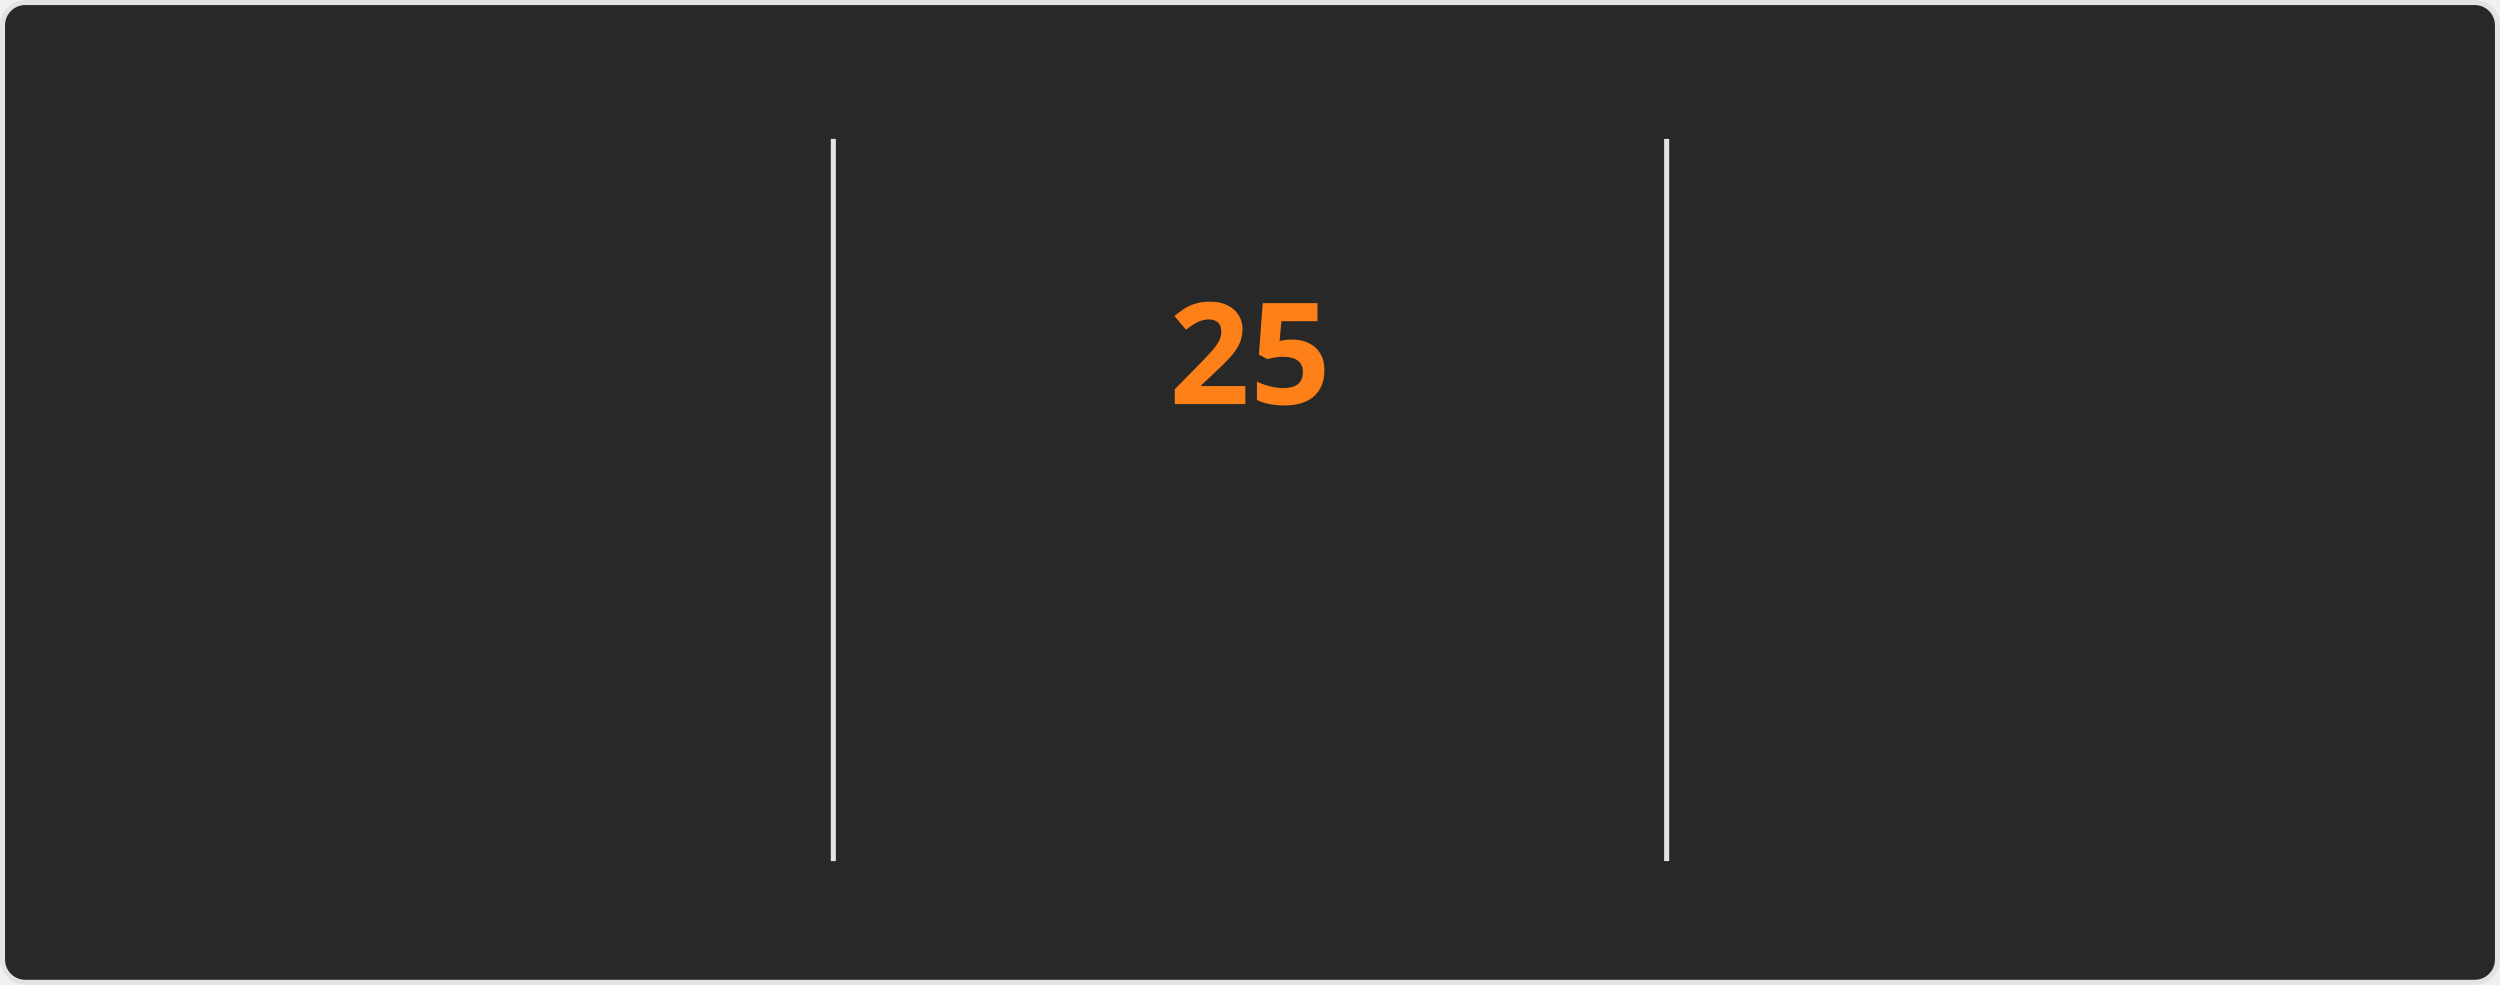
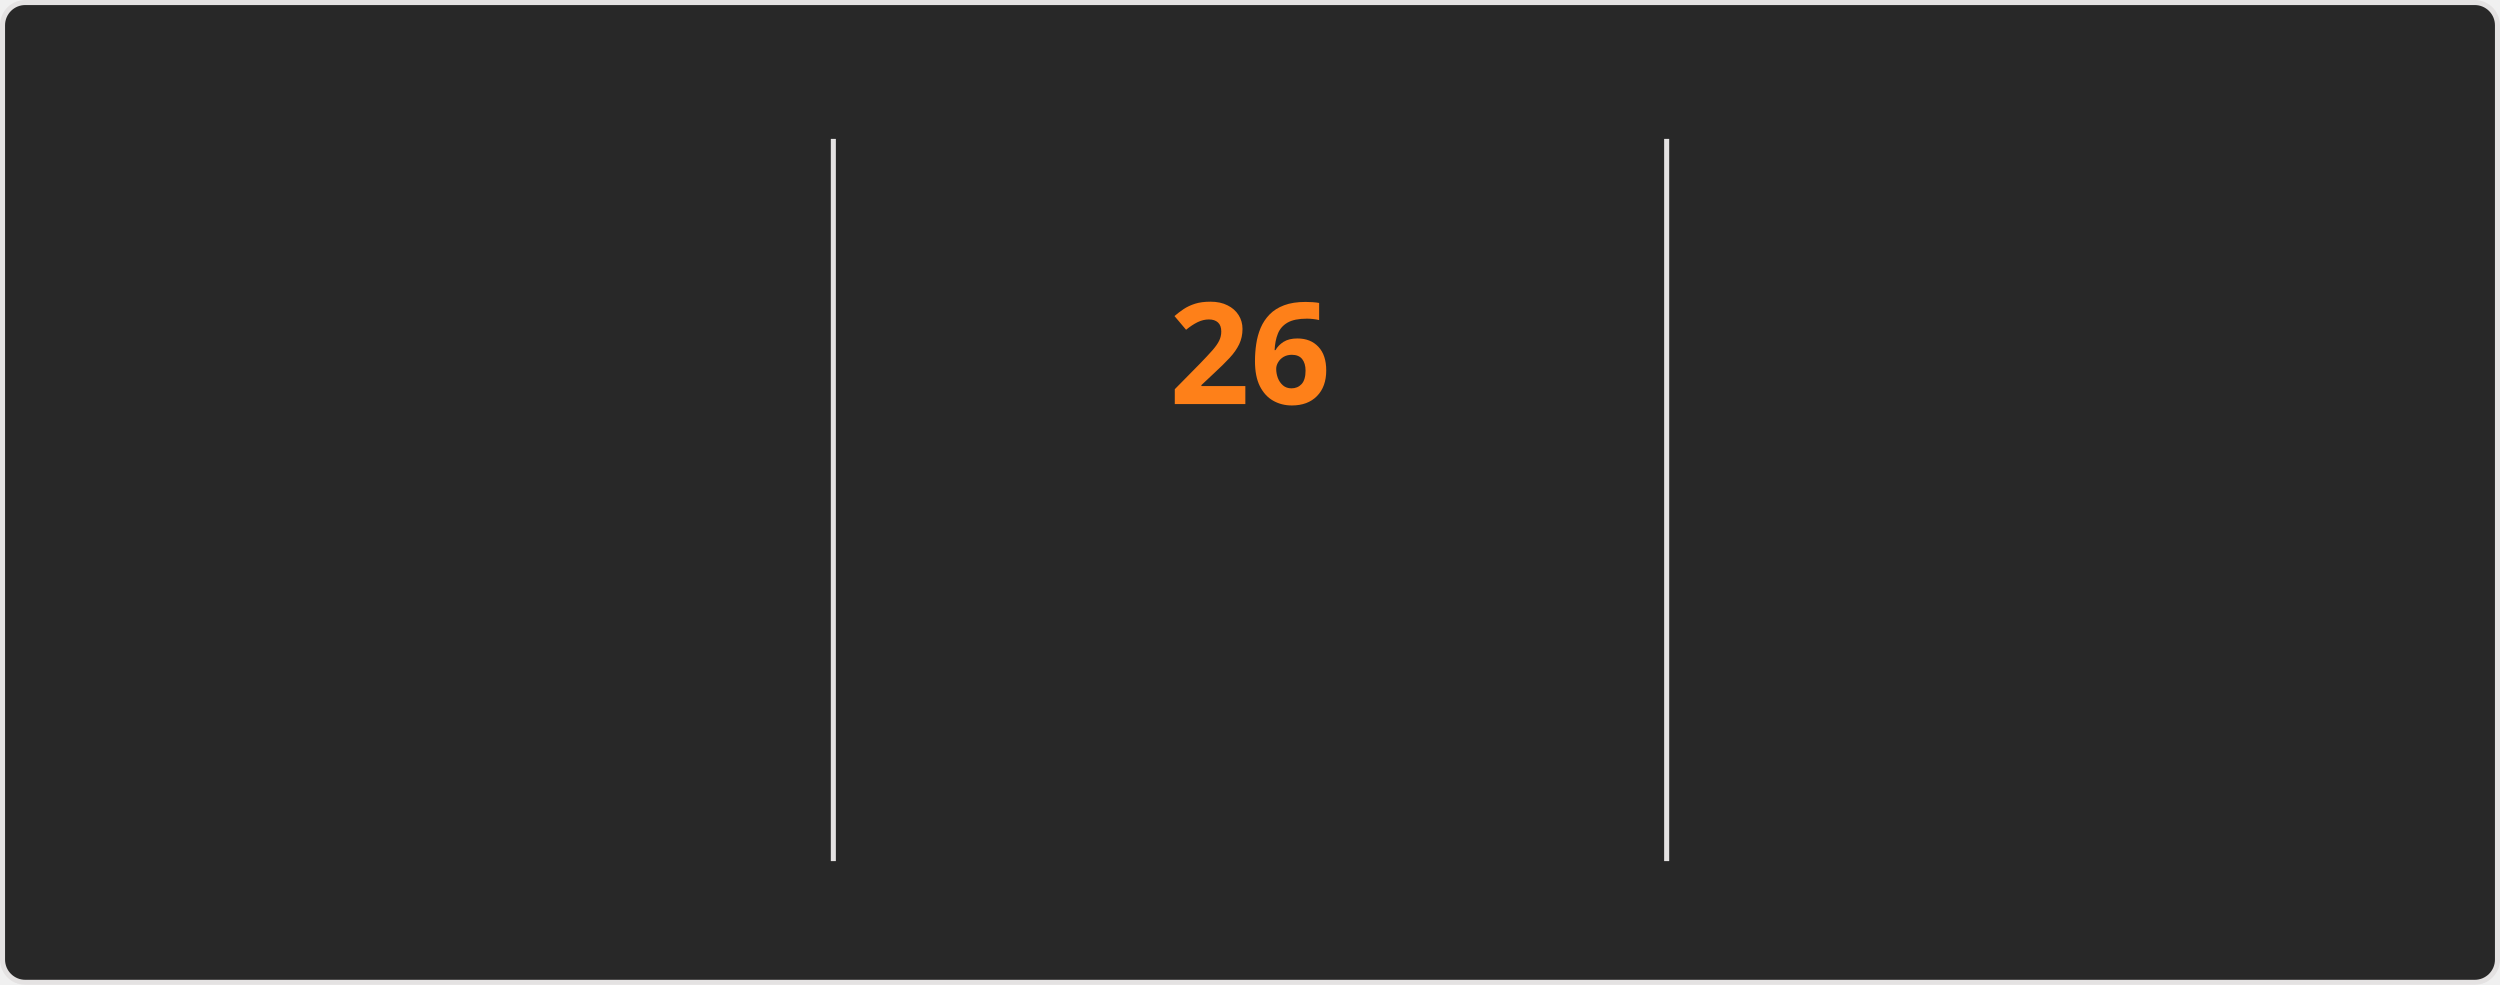
<svg xmlns="http://www.w3.org/2000/svg" style="isolation: isolate" viewBox="0 0 495 195" width="495px" height="195px" direction="ltr">
  <style>
    @keyframes currstreak {
      0% { font-size: 3px; opacity: 0.2; }
      80% { font-size: 34px; opacity: 1; }
      100% { font-size: 28px; opacity: 1; }
    }
    @keyframes fadein {
      0% { opacity: 0; }
      100% { opacity: 1; }
    }
    .big-number {
      font-family: "Segoe UI", Ubuntu, sans-serif;
      font-weight: 700;
      font-size: 28px;
      fill: #fabd2f;
    }
    .label {
      font-family: "Segoe UI", Ubuntu, sans-serif;
      font-weight: 400;
      font-size: 14px;
      fill: #fabd2f;
    }
    .range-text {
      font-family: "Segoe UI", Ubuntu, sans-serif;
      font-weight: 400;
      font-size: 12px;
      fill: #8ec07c;
    }
    .current-streak-num {
      font-family: "Segoe UI", Ubuntu, sans-serif;
      font-weight: 700;
      font-size: 28px;
      fill: #fe8019;
    }</style>
  <defs>
    <clipPath id="outer_rectangle">
      <rect width="495" height="195" rx="4.5" />
    </clipPath>
    <mask id="mask_out_ring_behind_fire">
      <rect width="495" height="195" fill="white" />
      <ellipse id="mask-ellipse" cx="247.5" cy="32" rx="13" ry="18" fill="black" />
    </mask>
  </defs>
  <g clip-path="url(#outer_rectangle)">
    <g style="isolation: isolate">
      <rect fill="#282828" rx="4.5" x="0.5" y="0.5" width="494" height="194" stroke="#e4e2e2" />
    </g>
    <g style="isolation: isolate">
      <line x1="165" y1="28" x2="165" y2="170" vector-effect="non-scaling-stroke" stroke-width="1" stroke="#e4e2e2" stroke-linejoin="miter" stroke-linecap="square" stroke-miterlimit="3" />
      <line x1="330" y1="28" x2="330" y2="170" vector-effect="non-scaling-stroke" stroke-width="1" stroke="#e4e2e2" stroke-linejoin="miter" stroke-linecap="square" stroke-miterlimit="3" />
    </g>
    <g style="isolation: isolate">
      <g transform="translate(82.5, 48)">
        <text x="0" y="32" stroke-width="0" text-anchor="middle" class="big-number" style="opacity: 0; animation: fadein 0.5s linear forwards 0.6s">
            3.9K
          </text>
      </g>
      <g transform="translate(82.5, 84)">
        <text x="0" y="32" stroke-width="0" text-anchor="middle" class="label" style="opacity: 0; animation: fadein 0.5s linear forwards 0.7s">
            Total Contributions
          </text>
      </g>
      <g transform="translate(82.5, 114)">
        <text x="0" y="32" stroke-width="0" text-anchor="middle" class="range-text" style="opacity: 0; animation: fadein 0.5s linear forwards 0.8s">
-             Oct 5 - Present
+             Oct 12 - Present
          </text>
      </g>
    </g>
    <g style="isolation: isolate">
      <g mask="url(#mask_out_ring_behind_fire)">
        <circle cx="247.5" cy="71" r="40" fill="none" stroke="#fabd2f" stroke-width="5" style="opacity: 0; animation: fadein 0.5s linear forwards 0.4s" />
      </g>
      <g transform="translate(247.5, 19.5)" stroke-opacity="0" style="opacity: 0; animation: fadein 0.5s linear forwards 0.6s">
        <path d="M -12 -0.5 L 15 -0.5 L 15 23.5 L -12 23.5 L -12 -0.5 Z" fill="none" />
        <path d="M 1.5 0.67 C 1.5 0.67 2.24 3.32 2.24 5.47 C 2.24 7.53 0.89 9.2 -1.17 9.2 C -3.23 9.2 -4.79 7.53 -4.79 5.47 L -4.76 5.11 C -6.78 7.51 -8 10.62 -8 13.99 C -8 18.41 -4.42 22 0 22 C 4.42 22 8 18.41 8 13.99 C 8 8.6 5.41 3.79 1.5 0.67 Z M -0.29 19 C -2.07 19 -3.51 17.6 -3.51 15.86 C -3.51 14.24 -2.46 13.1 -0.7 12.74 C 1.07 12.38 2.9 11.53 3.92 10.16 C 4.31 11.45 4.51 12.81 4.51 14.2 C 4.51 16.85 2.36 19 -0.29 19 Z" fill="#fabd2f" stroke-opacity="0" />
      </g>
      <g transform="translate(247.5, 48)">
        <text x="0" y="32" stroke-width="0" text-anchor="middle" class="current-streak-num" style="animation: currstreak 0.6s linear forwards">
-             25
+             26
          </text>
      </g>
      <g transform="translate(247.5, 108)">
        <text x="0" y="32" stroke-width="0" text-anchor="middle" class="label" style="opacity: 0; animation: fadein 0.5s linear forwards 0.9s">
            Current Streak
          </text>
      </g>
      <g transform="translate(247.5, 145)">
        <text x="0" y="21" stroke-width="0" text-anchor="middle" class="range-text" style="opacity: 0; animation: fadein 0.5s linear forwards 0.9s">
-             Sep 16 - Oct 10
+             Sep 16 - Oct 11
          </text>
      </g>
    </g>
    <g style="isolation: isolate">
      <g transform="translate(412.5, 48)">
        <text x="0" y="32" stroke-width="0" text-anchor="middle" class="big-number" style="opacity: 0; animation: fadein 0.5s linear forwards 1.2s">
            35
          </text>
      </g>
      <g transform="translate(412.5, 84)">
        <text x="0" y="32" stroke-width="0" text-anchor="middle" class="label" style="opacity: 0; animation: fadein 0.5s linear forwards 1.3s">
            Longest Streak
          </text>
      </g>
      <g transform="translate(412.5, 114)">
        <text x="0" y="32" stroke-width="0" text-anchor="middle" class="range-text" style="opacity: 0; animation: fadein 0.5s linear forwards 1.4s">
            Jul 19 - Aug 22
          </text>
      </g>
    </g>
  </g>
</svg>
